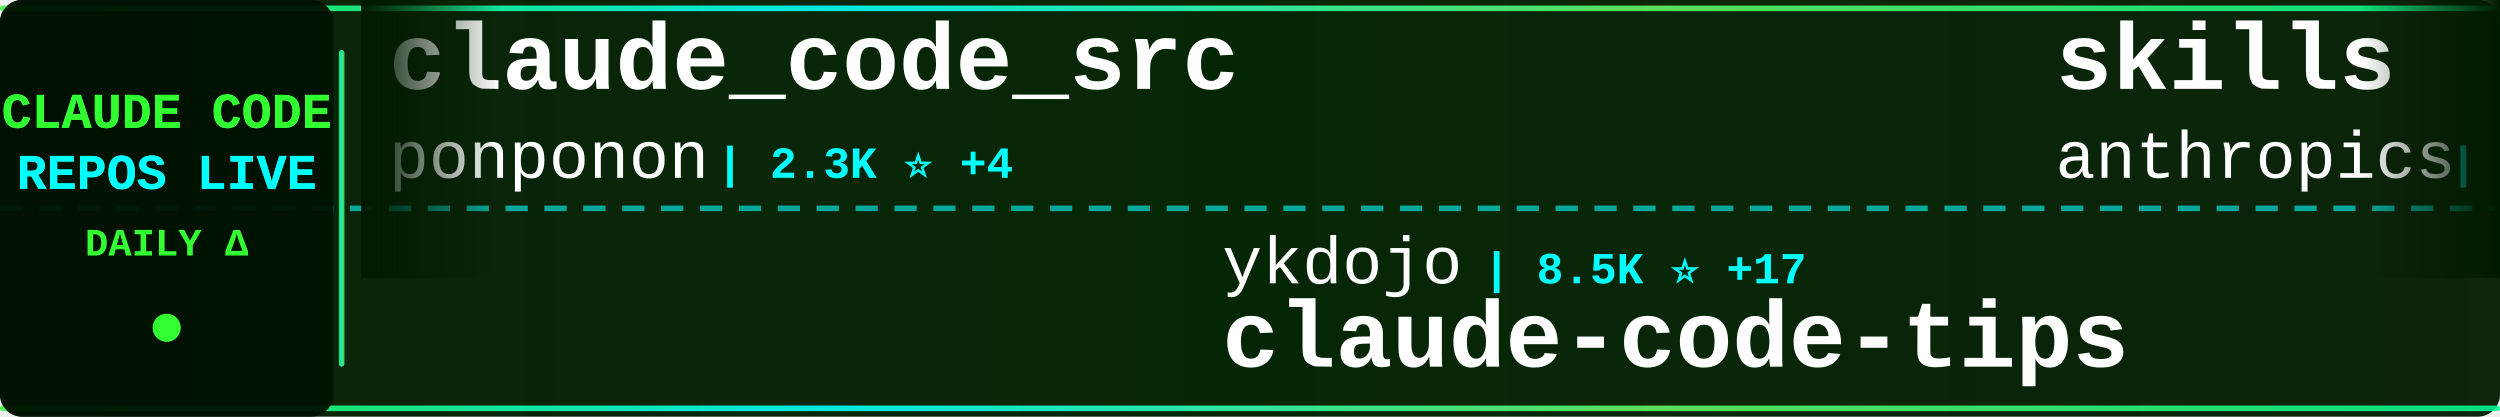
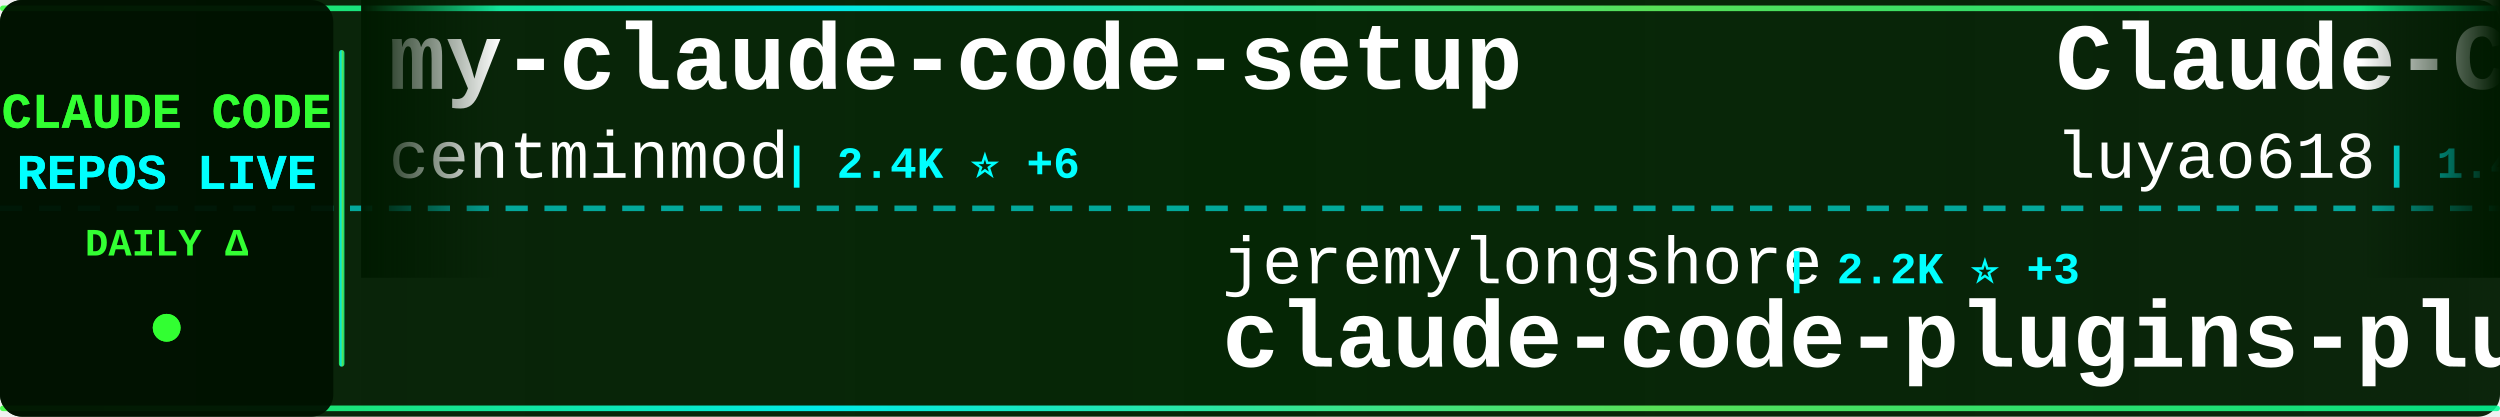
<svg xmlns="http://www.w3.org/2000/svg" width="900" height="150">
  <defs>
    <linearGradient id="tickerBg" x1="0%" y1="0%" x2="100%" y2="0%">
      <stop offset="0%" style="stop-color:#001a00;stop-opacity:0.95" />
      <stop offset="50%" style="stop-color:#002200;stop-opacity:0.98" />
      <stop offset="100%" style="stop-color:#001a00;stop-opacity:0.95" />
    </linearGradient>
    <linearGradient id="borderGrad" x1="0%" y1="0%" x2="100%" y2="0%">
      <stop offset="0%" style="stop-color:#33ff33;stop-opacity:0.85">
        <animate attributeName="stop-opacity" values="0.85;1;0.85" dur="2s" repeatCount="indefinite" />
      </stop>
      <stop offset="33%" style="stop-color:#00ffff;stop-opacity:0.9">
        <animate attributeName="stop-opacity" values="0.9;1;0.9" dur="2.2s" repeatCount="indefinite" />
      </stop>
      <stop offset="66%" style="stop-color:#66ff66;stop-opacity:0.85">
        <animate attributeName="stop-opacity" values="0.85;1;0.85" dur="1.8s" repeatCount="indefinite" />
      </stop>
      <stop offset="100%" style="stop-color:#00ff99;stop-opacity:0.85">
        <animate attributeName="stop-opacity" values="0.85;1;0.85" dur="2s" repeatCount="indefinite" />
      </stop>
    </linearGradient>
    <filter id="textGlow">
      <feGaussianBlur stdDeviation="0.1" result="coloredBlur" />
      <feMerge>
        <feMergeNode in="coloredBlur" />
        <feMergeNode in="SourceGraphic" />
      </feMerge>
    </filter>
    <filter id="metricGlow">
      <feGaussianBlur stdDeviation="0.2" result="coloredBlur" />
      <feMerge>
        <feMergeNode in="coloredBlur" />
        <feMergeNode in="SourceGraphic" />
      </feMerge>
    </filter>
    <linearGradient id="leftFade" x1="0%" y1="0%" x2="100%" y2="0%">
      <stop offset="0%" style="stop-color:#001a00;stop-opacity:1" />
      <stop offset="100%" style="stop-color:#001a00;stop-opacity:0" />
    </linearGradient>
    <linearGradient id="rightFade" x1="0%" y1="0%" x2="100%" y2="0%">
      <stop offset="0%" style="stop-color:#001a00;stop-opacity:0" />
      <stop offset="100%" style="stop-color:#001a00;stop-opacity:1" />
    </linearGradient>
  </defs>
  <rect width="900" height="150" fill="url(#tickerBg)" rx="8" />
  <rect x="0" y="2" width="900" height="2" fill="url(#borderGrad)" rx="1" />
  <rect x="0" y="146" width="900" height="2" fill="url(#borderGrad)" rx="1" />
  <line x1="0" y1="75" x2="900" y2="75" stroke="#00ffff" stroke-width="2" stroke-dasharray="8 6" opacity="0.6" />
  <rect x="0" y="0" width="120" height="150" fill="#001100" opacity="0.95" rx="8" />
  <text x="60" y="46" font-family="'Courier New', monospace" font-size="18" font-weight="bold" fill="#33ff33" text-anchor="middle" filter="url(#textGlow)">
    CLAUDE CODE
  </text>
  <text x="60" y="68" font-family="'Courier New', monospace" font-size="18" font-weight="bold" fill="#00ffff" text-anchor="middle" filter="url(#textGlow)">
    REPOS LIVE
  </text>
  <text x="60" y="92" font-family="'Courier New', monospace" font-size="14" font-weight="bold" fill="#33ff33" text-anchor="middle">
    DAILY Δ
  </text>
  <circle cx="60" cy="118" r="5" fill="#33ff33" filter="url(#metricGlow)">
    <animate attributeName="r" values="4;6;4" dur="1.5s" repeatCount="indefinite" />
    <animate attributeName="opacity" values="0.6;1;0.6" dur="1.5s" repeatCount="indefinite" />
  </circle>
  <rect x="122" y="18" width="2" height="114" fill="url(#borderGrad)" rx="1" />
  <clipPath id="tickerClip">
    <rect x="130" y="0" width="770" height="150" />
  </clipPath>
  <g clip-path="url(#tickerClip)">
    <g id="tickerItems">
      <animateTransform attributeName="transform" attributeType="XML" type="translate" from="0 0" to="-3000 0" dur="54s" repeatCount="indefinite" />
      <g transform="translate(0, 0)">
-         <text x="140" y="32" font-family="'Courier New', monospace" font-size="34" font-weight="bold" fill="#ffffff">claude_code_src</text>
-         <text x="140" y="64" font-family="'Courier New', monospace" font-size="24" font-weight="normal" fill="#ffffff" opacity="1.0">ponponon</text>
-         <text x="258" y="64" font-family="'Courier New', monospace" font-size="16" font-weight="bold" fill="#00ffff"> | 2.3K ⭐ +4</text>
+         <text x="140" y="32" font-family="'Courier New', monospace" font-size="34" font-weight="bold" fill="#ffffff">my-claude-code-setup</text>
+         <text x="140" y="64" font-family="'Courier New', monospace" font-size="24" font-weight="normal" fill="#ffffff" opacity="1.0">centminmod</text>
+         <text x="282" y="64" font-family="'Courier New', monospace" font-size="16" font-weight="bold" fill="#00ffff"> | 2.4K ⭐ +6</text>
      </g>
      <g transform="translate(300, 0)">
-         <text x="140" y="102" font-family="'Courier New', monospace" font-size="24" font-weight="normal" fill="#ffffff" opacity="1.0">ykdojo</text>
-         <text x="234" y="102" font-family="'Courier New', monospace" font-size="16" font-weight="bold" fill="#00ffff"> | 8.5K ⭐ +17</text>
-         <text x="140" y="132" font-family="'Courier New', monospace" font-size="34" font-weight="bold" fill="#ffffff">claude-code-tips</text>
+         <text x="140" y="102" font-family="'Courier New', monospace" font-size="24" font-weight="normal" fill="#ffffff" opacity="1.0">jeremylongshore</text>
+         <text x="342" y="102" font-family="'Courier New', monospace" font-size="16" font-weight="bold" fill="#00ffff"> | 2.2K ⭐ +3</text>
+         <text x="140" y="132" font-family="'Courier New', monospace" font-size="34" font-weight="bold" fill="#ffffff">claude-code-plugins-plus...</text>
      </g>
      <g transform="translate(600, 0)">
-         <text x="140" y="32" font-family="'Courier New', monospace" font-size="34" font-weight="bold" fill="#ffffff">skills</text>
-         <text x="140" y="64" font-family="'Courier New', monospace" font-size="24" font-weight="normal" fill="#ffffff" opacity="1.0">anthropics</text>
-         <text x="282" y="64" font-family="'Courier New', monospace" font-size="16" font-weight="bold" fill="#00ffff"> | 141.2K ⭐ +585</text>
+         <text x="140" y="32" font-family="'Courier New', monospace" font-size="34" font-weight="bold" fill="#ffffff">Claude-Code-Source-Study</text>
+         <text x="140" y="64" font-family="'Courier New', monospace" font-size="24" font-weight="normal" fill="#ffffff" opacity="1.0">luyao618</text>
+         <text x="258" y="64" font-family="'Courier New', monospace" font-size="16" font-weight="bold" fill="#00ffff"> | 1.4K ⭐ +10</text>
      </g>
      <g transform="translate(900, 0)">
-         <text x="140" y="102" font-family="'Courier New', monospace" font-size="24" font-weight="normal" fill="#ffffff" opacity="1.0">frankbria</text>
-         <text x="270" y="102" font-family="'Courier New', monospace" font-size="16" font-weight="bold" fill="#00ffff"> | 9.2K ⭐ +12</text>
-         <text x="140" y="132" font-family="'Courier New', monospace" font-size="34" font-weight="bold" fill="#ffffff">ralph-claude-code</text>
+         <text x="140" y="102" font-family="'Courier New', monospace" font-size="24" font-weight="normal" fill="#ffffff" opacity="1.0">OneRedOak</text>
+         <text x="270" y="102" font-family="'Courier New', monospace" font-size="16" font-weight="bold" fill="#00ffff"> | 3.8K ⭐ +3</text>
+         <text x="140" y="132" font-family="'Courier New', monospace" font-size="34" font-weight="bold" fill="#ffffff">claude-code-workflows</text>
      </g>
      <g transform="translate(1200, 0)">
-         <text x="140" y="32" font-family="'Courier New', monospace" font-size="34" font-weight="bold" fill="#ffffff">ClaudeCodeAgents</text>
-         <text x="140" y="64" font-family="'Courier New', monospace" font-size="24" font-weight="normal" fill="#ffffff" opacity="1.0">darcyegb</text>
-         <text x="258" y="64" font-family="'Courier New', monospace" font-size="16" font-weight="bold" fill="#00ffff"> | 701 ⭐</text>
+         <text x="140" y="32" font-family="'Courier New', monospace" font-size="34" font-weight="bold" fill="#ffffff">agents</text>
+         <text x="140" y="64" font-family="'Courier New', monospace" font-size="24" font-weight="normal" fill="#ffffff" opacity="1.0">wshobson</text>
+         <text x="258" y="64" font-family="'Courier New', monospace" font-size="16" font-weight="bold" fill="#00ffff"> | 36.0K ⭐ +52</text>
      </g>
      <g transform="translate(1500, 0)">
-         <text x="140" y="102" font-family="'Courier New', monospace" font-size="24" font-weight="normal" fill="#ffffff" opacity="1.0">shareAI-lab</text>
-         <text x="294" y="102" font-family="'Courier New', monospace" font-size="16" font-weight="bold" fill="#00ffff"> | 62.8K ⭐ +243</text>
-         <text x="140" y="132" font-family="'Courier New', monospace" font-size="34" font-weight="bold" fill="#ffffff">learn-claude-code</text>
+         <text x="140" y="102" font-family="'Courier New', monospace" font-size="24" font-weight="normal" fill="#ffffff" opacity="1.0">AprilNEA</text>
+         <text x="258" y="102" font-family="'Courier New', monospace" font-size="16" font-weight="bold" fill="#00ffff"> | 384 ⭐</text>
+         <text x="140" y="132" font-family="'Courier New', monospace" font-size="34" font-weight="bold" fill="#ffffff">claude-code-source</text>
      </g>
      <g transform="translate(1800, 0)">
-         <text x="140" y="32" font-family="'Courier New', monospace" font-size="34" font-weight="bold" fill="#ffffff">collection-claude-code-s...</text>
-         <text x="140" y="64" font-family="'Courier New', monospace" font-size="24" font-weight="normal" fill="#ffffff" opacity="1.0">chauncygu</text>
-         <text x="270" y="64" font-family="'Courier New', monospace" font-size="16" font-weight="bold" fill="#00ffff"> | 2.5K ⭐ +9</text>
+         <text x="140" y="32" font-family="'Courier New', monospace" font-size="34" font-weight="bold" fill="#ffffff">claude-code-best-practic...</text>
+         <text x="140" y="64" font-family="'Courier New', monospace" font-size="24" font-weight="normal" fill="#ffffff" opacity="1.0">shanraisshan</text>
+         <text x="306" y="64" font-family="'Courier New', monospace" font-size="16" font-weight="bold" fill="#00ffff"> | 55.0K ⭐ +199</text>
      </g>
      <g transform="translate(2100, 0)">
-         <text x="140" y="102" font-family="'Courier New', monospace" font-size="24" font-weight="normal" fill="#ffffff" opacity="1.0">catlog22</text>
-         <text x="258" y="102" font-family="'Courier New', monospace" font-size="16" font-weight="bold" fill="#00ffff"> | 2.0K ⭐ +6</text>
-         <text x="140" y="132" font-family="'Courier New', monospace" font-size="34" font-weight="bold" fill="#ffffff">Claude-Code-Workflow</text>
+         <text x="140" y="102" font-family="'Courier New', monospace" font-size="24" font-weight="normal" fill="#ffffff" opacity="1.0">chauncygu</text>
+         <text x="270" y="102" font-family="'Courier New', monospace" font-size="16" font-weight="bold" fill="#00ffff"> | 2.5K ⭐ +8</text>
+         <text x="140" y="132" font-family="'Courier New', monospace" font-size="34" font-weight="bold" fill="#ffffff">collection-claude-code-s...</text>
      </g>
      <g transform="translate(2400, 0)">
-         <text x="140" y="32" font-family="'Courier New', monospace" font-size="34" font-weight="bold" fill="#ffffff">claude-code-pm-course</text>
-         <text x="140" y="64" font-family="'Courier New', monospace" font-size="24" font-weight="normal" fill="#ffffff" opacity="1.0">carlvellotti</text>
-         <text x="306" y="64" font-family="'Courier New', monospace" font-size="16" font-weight="bold" fill="#00ffff"> | 2.0K ⭐ +7</text>
+         <text x="140" y="32" font-family="'Courier New', monospace" font-size="34" font-weight="bold" fill="#ffffff">claude-code-reverse</text>
+         <text x="140" y="64" font-family="'Courier New', monospace" font-size="24" font-weight="normal" fill="#ffffff" opacity="1.0">Yuyz0112</text>
+         <text x="258" y="64" font-family="'Courier New', monospace" font-size="16" font-weight="bold" fill="#00ffff"> | 2.4K ⭐ +1</text>
      </g>
      <g transform="translate(2700, 0)">
-         <text x="140" y="102" font-family="'Courier New', monospace" font-size="24" font-weight="normal" fill="#ffffff" opacity="1.0">rohitg00</text>
-         <text x="258" y="102" font-family="'Courier New', monospace" font-size="16" font-weight="bold" fill="#00ffff"> | 1.8K ⭐ +11</text>
-         <text x="140" y="132" font-family="'Courier New', monospace" font-size="34" font-weight="bold" fill="#ffffff">awesome-claude-code-tool...</text>
+         <text x="140" y="102" font-family="'Courier New', monospace" font-size="24" font-weight="normal" fill="#ffffff" opacity="1.0">ChrisWiles</text>
+         <text x="282" y="102" font-family="'Courier New', monospace" font-size="16" font-weight="bold" fill="#00ffff"> | 5.9K ⭐ +1</text>
+         <text x="140" y="132" font-family="'Courier New', monospace" font-size="34" font-weight="bold" fill="#ffffff">claude-code-showcase</text>
      </g>
      <g transform="translate(3000, 0)">
-         <text x="140" y="32" font-family="'Courier New', monospace" font-size="34" font-weight="bold" fill="#ffffff">claude_code_src</text>
-         <text x="140" y="64" font-family="'Courier New', monospace" font-size="24" font-weight="normal" fill="#ffffff" opacity="1.0">ponponon</text>
-         <text x="258" y="64" font-family="'Courier New', monospace" font-size="16" font-weight="bold" fill="#00ffff"> | 2.3K ⭐ +4</text>
+         <text x="140" y="32" font-family="'Courier New', monospace" font-size="34" font-weight="bold" fill="#ffffff">my-claude-code-setup</text>
+         <text x="140" y="64" font-family="'Courier New', monospace" font-size="24" font-weight="normal" fill="#ffffff" opacity="1.0">centminmod</text>
+         <text x="282" y="64" font-family="'Courier New', monospace" font-size="16" font-weight="bold" fill="#00ffff"> | 2.4K ⭐ +6</text>
      </g>
      <g transform="translate(3300, 0)">
-         <text x="140" y="102" font-family="'Courier New', monospace" font-size="24" font-weight="normal" fill="#ffffff" opacity="1.0">ykdojo</text>
-         <text x="234" y="102" font-family="'Courier New', monospace" font-size="16" font-weight="bold" fill="#00ffff"> | 8.5K ⭐ +17</text>
-         <text x="140" y="132" font-family="'Courier New', monospace" font-size="34" font-weight="bold" fill="#ffffff">claude-code-tips</text>
+         <text x="140" y="102" font-family="'Courier New', monospace" font-size="24" font-weight="normal" fill="#ffffff" opacity="1.0">jeremylongshore</text>
+         <text x="342" y="102" font-family="'Courier New', monospace" font-size="16" font-weight="bold" fill="#00ffff"> | 2.2K ⭐ +3</text>
+         <text x="140" y="132" font-family="'Courier New', monospace" font-size="34" font-weight="bold" fill="#ffffff">claude-code-plugins-plus...</text>
      </g>
      <g transform="translate(3600, 0)">
-         <text x="140" y="32" font-family="'Courier New', monospace" font-size="34" font-weight="bold" fill="#ffffff">skills</text>
-         <text x="140" y="64" font-family="'Courier New', monospace" font-size="24" font-weight="normal" fill="#ffffff" opacity="1.0">anthropics</text>
-         <text x="282" y="64" font-family="'Courier New', monospace" font-size="16" font-weight="bold" fill="#00ffff"> | 141.2K ⭐ +585</text>
+         <text x="140" y="32" font-family="'Courier New', monospace" font-size="34" font-weight="bold" fill="#ffffff">Claude-Code-Source-Study</text>
+         <text x="140" y="64" font-family="'Courier New', monospace" font-size="24" font-weight="normal" fill="#ffffff" opacity="1.0">luyao618</text>
+         <text x="258" y="64" font-family="'Courier New', monospace" font-size="16" font-weight="bold" fill="#00ffff"> | 1.4K ⭐ +10</text>
      </g>
      <g transform="translate(3900, 0)">
-         <text x="140" y="102" font-family="'Courier New', monospace" font-size="24" font-weight="normal" fill="#ffffff" opacity="1.0">frankbria</text>
-         <text x="270" y="102" font-family="'Courier New', monospace" font-size="16" font-weight="bold" fill="#00ffff"> | 9.2K ⭐ +12</text>
-         <text x="140" y="132" font-family="'Courier New', monospace" font-size="34" font-weight="bold" fill="#ffffff">ralph-claude-code</text>
+         <text x="140" y="102" font-family="'Courier New', monospace" font-size="24" font-weight="normal" fill="#ffffff" opacity="1.0">OneRedOak</text>
+         <text x="270" y="102" font-family="'Courier New', monospace" font-size="16" font-weight="bold" fill="#00ffff"> | 3.8K ⭐ +3</text>
+         <text x="140" y="132" font-family="'Courier New', monospace" font-size="34" font-weight="bold" fill="#ffffff">claude-code-workflows</text>
      </g>
    </g>
  </g>
  <rect x="130" y="0" width="50" height="100" fill="url(#leftFade)" />
  <rect x="850" y="0" width="50" height="100" fill="url(#rightFade)" />
</svg>
